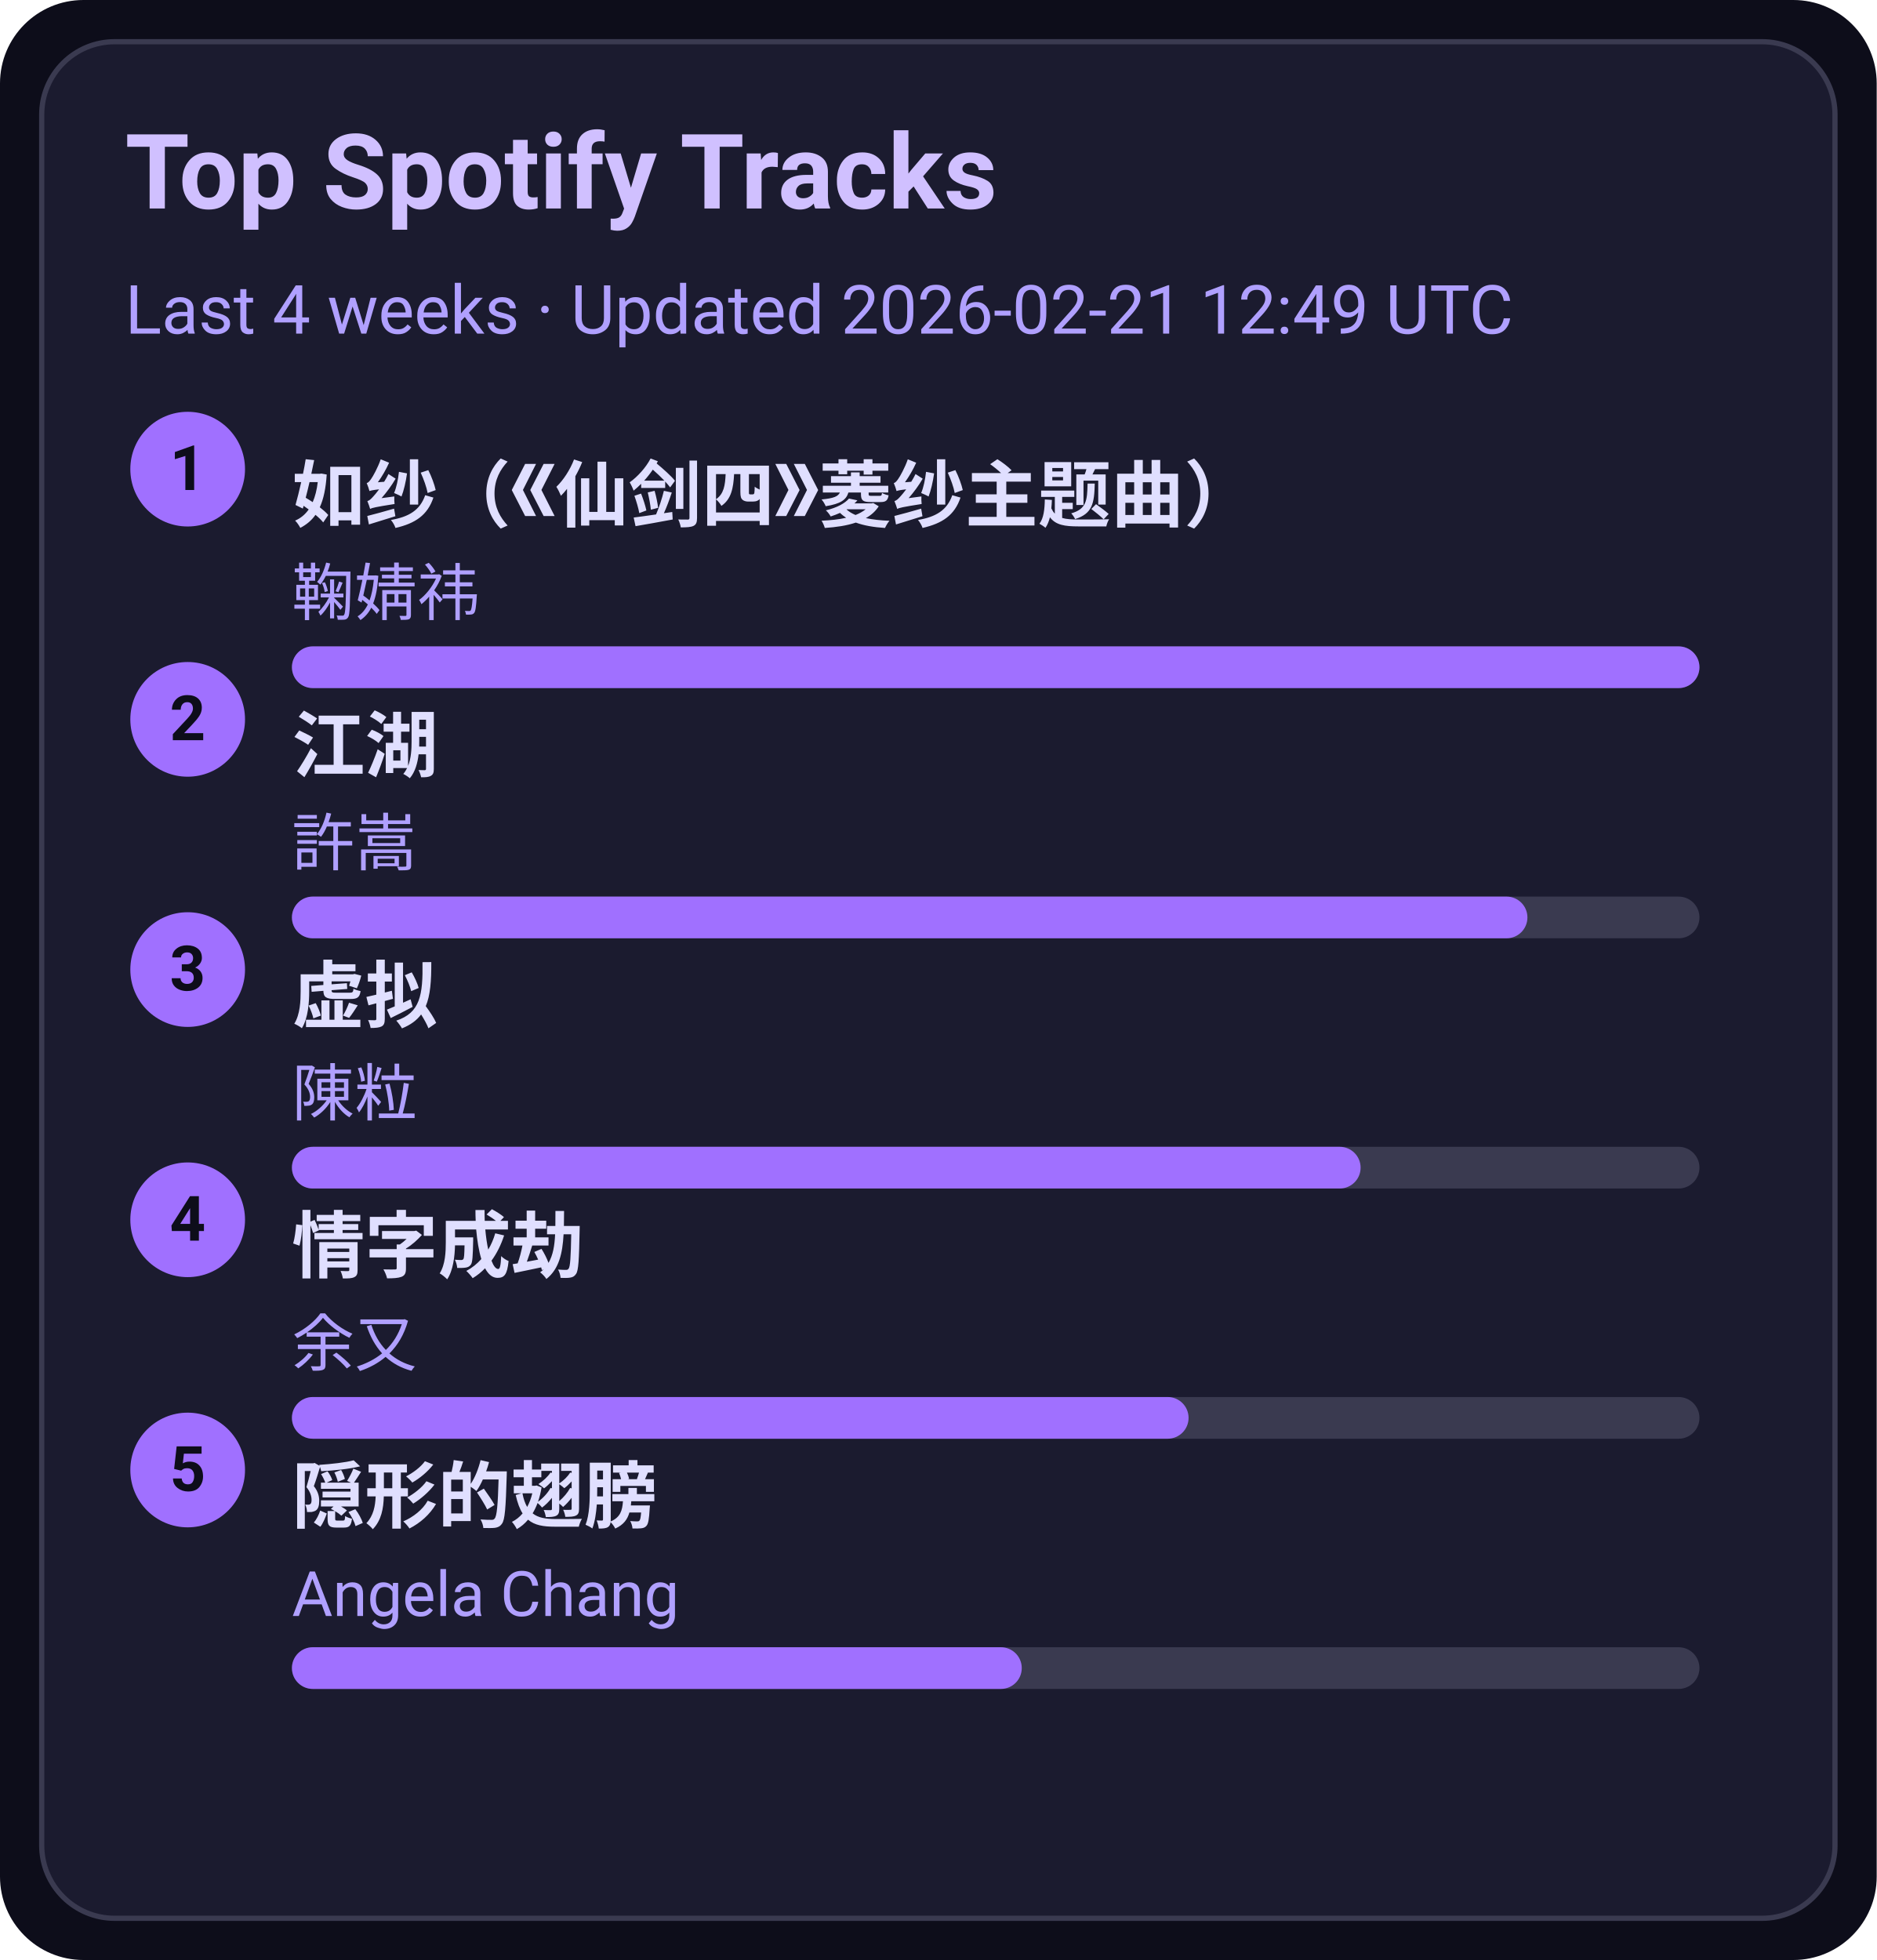
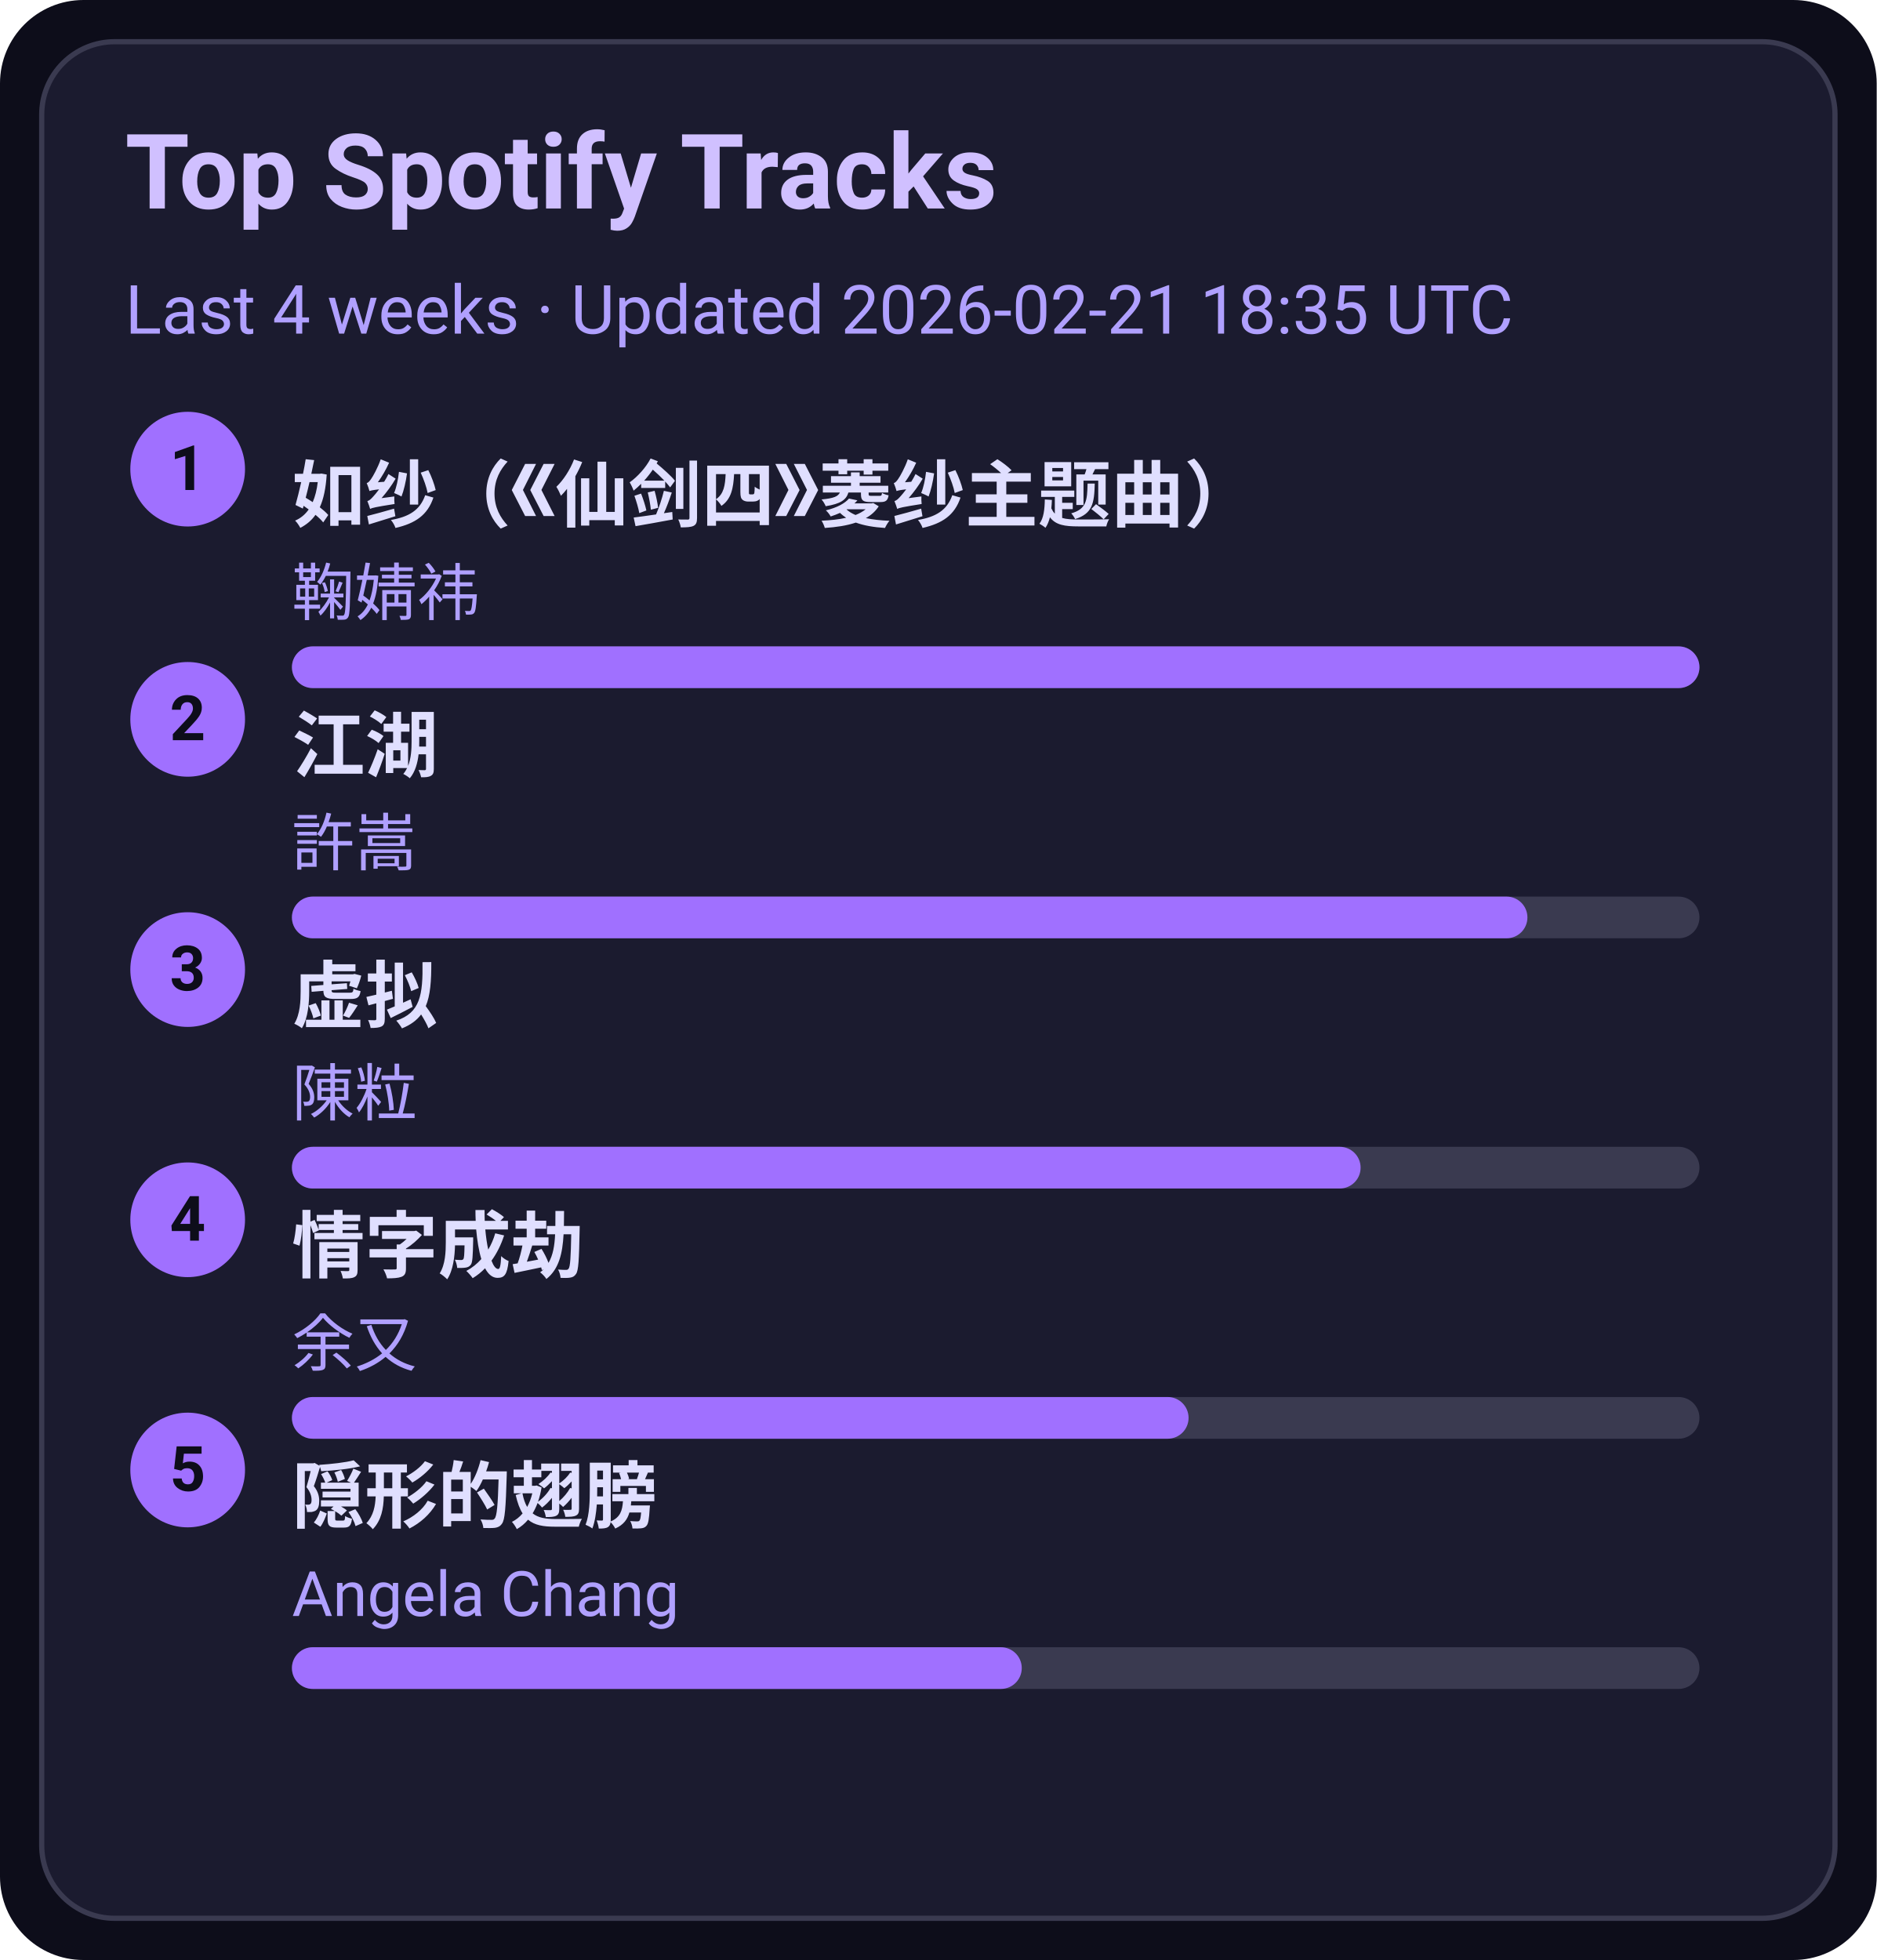
<svg xmlns="http://www.w3.org/2000/svg" width="360" height="376" viewBox="0 0 360 376">
  <style>text{font-family:-apple-system,BlinkMacSystemFont,Segoe UI,Roboto,Ubuntu,Helvetica Neue,Arial,Noto Sans,sans-serif}</style>
  <rect width="360" height="376" rx="16" fill="#0d0d1a" />
  <rect x="8" y="8" width="344" height="360" rx="14" fill="#1b1b2f" stroke="#3a3a50" />
  <text x="24" y="40" font-size="20" fill="#d0c0ff" font-weight="600">Top Spotify Tracks</text>
-   <text x="24" y="64" font-size="13" fill="#b0a0ff">Last 4 weeks · Updated 2026-02-21 12:49 UTC</text>
+   <text x="24" y="64" font-size="13" fill="#b0a0ff">Last 4 weeks · Updated 2026-02-21 18:35 UTC</text>
  <circle cx="36" cy="90" r="11" fill="#a070ff" />
  <text x="36" y="94" text-anchor="middle" font-size="12" fill="#0d0d1a" font-weight="700">1</text>
  <a href="https://open.spotify.com/track/69FUNgvEVkNbHq43lgvdme" target="_blank" rel="noopener noreferrer">
    <text x="56" y="100" font-size="14" fill="#e0dfff" font-weight="600">如纱（《仙剑四》菱纱主题曲）</text>
  </a>
  <text x="56" y="118" font-size="12" fill="#b0a0ff">鞠婧祎</text>
  <rect x="56" y="124" width="270" height="8" rx="4" fill="#3a3a50" />
  <rect x="56" y="124" width="270" height="8" rx="4" fill="#a070ff" />
  <circle cx="36" cy="138" r="11" fill="#a070ff" />
  <text x="36" y="142" text-anchor="middle" font-size="12" fill="#0d0d1a" font-weight="700">2</text>
  <a href="https://open.spotify.com/track/03PCdwqajii1xgp7WIozzC" target="_blank" rel="noopener noreferrer">
    <text x="56" y="148" font-size="14" fill="#e0dfff" font-weight="600">江湖</text>
  </a>
  <text x="56" y="166" font-size="12" fill="#b0a0ff">許嵩</text>
  <rect x="56" y="172" width="270" height="8" rx="4" fill="#3a3a50" />
  <rect x="56" y="172" width="237" height="8" rx="4" fill="#a070ff" />
  <circle cx="36" cy="186" r="11" fill="#a070ff" />
  <text x="36" y="190" text-anchor="middle" font-size="12" fill="#0d0d1a" font-weight="700">3</text>
  <a href="https://open.spotify.com/track/5l9sg05BhpfsdLfRvjGsAf" target="_blank" rel="noopener noreferrer">
    <text x="56" y="196" font-size="14" fill="#e0dfff" font-weight="600">虚拟</text>
  </a>
  <text x="56" y="214" font-size="12" fill="#b0a0ff">陳粒</text>
  <rect x="56" y="220" width="270" height="8" rx="4" fill="#3a3a50" />
  <rect x="56" y="220" width="205" height="8" rx="4" fill="#a070ff" />
  <circle cx="36" cy="234" r="11" fill="#a070ff" />
  <text x="36" y="238" text-anchor="middle" font-size="12" fill="#0d0d1a" font-weight="700">4</text>
  <a href="https://open.spotify.com/track/6PLof7Z5mvbp9im83J4m3m" target="_blank" rel="noopener noreferrer">
    <text x="56" y="244" font-size="14" fill="#e0dfff" font-weight="600">情字成劫</text>
  </a>
  <text x="56" y="262" font-size="12" fill="#b0a0ff">余又</text>
  <rect x="56" y="268" width="270" height="8" rx="4" fill="#3a3a50" />
  <rect x="56" y="268" width="172" height="8" rx="4" fill="#a070ff" />
  <circle cx="36" cy="282" r="11" fill="#a070ff" />
  <text x="36" y="286" text-anchor="middle" font-size="12" fill="#0d0d1a" font-weight="700">5</text>
  <a href="https://open.spotify.com/track/6Tv5ukQ3xK8WHxJgWMM6vM" target="_blank" rel="noopener noreferrer">
    <text x="56" y="292" font-size="14" fill="#e0dfff" font-weight="600">隠形的翅膀</text>
  </a>
  <text x="56" y="310" font-size="12" fill="#b0a0ff">Angela Chang</text>
  <rect x="56" y="316" width="270" height="8" rx="4" fill="#3a3a50" />
  <rect x="56" y="316" width="140" height="8" rx="4" fill="#a070ff" />
</svg>
